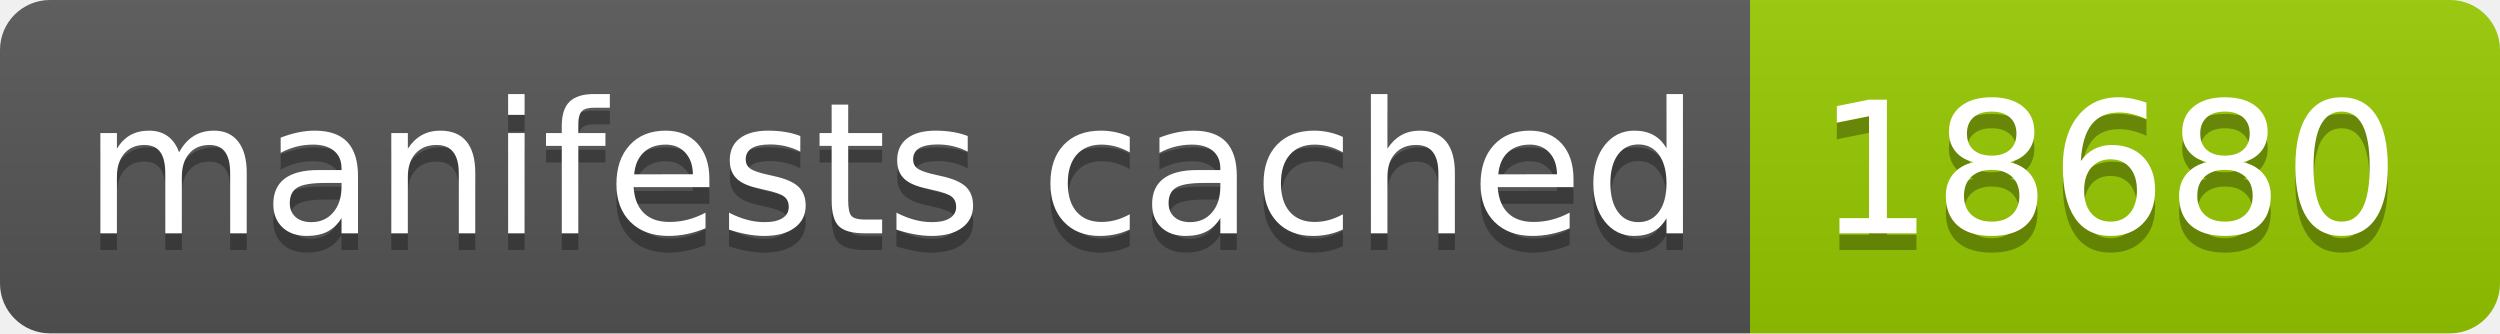
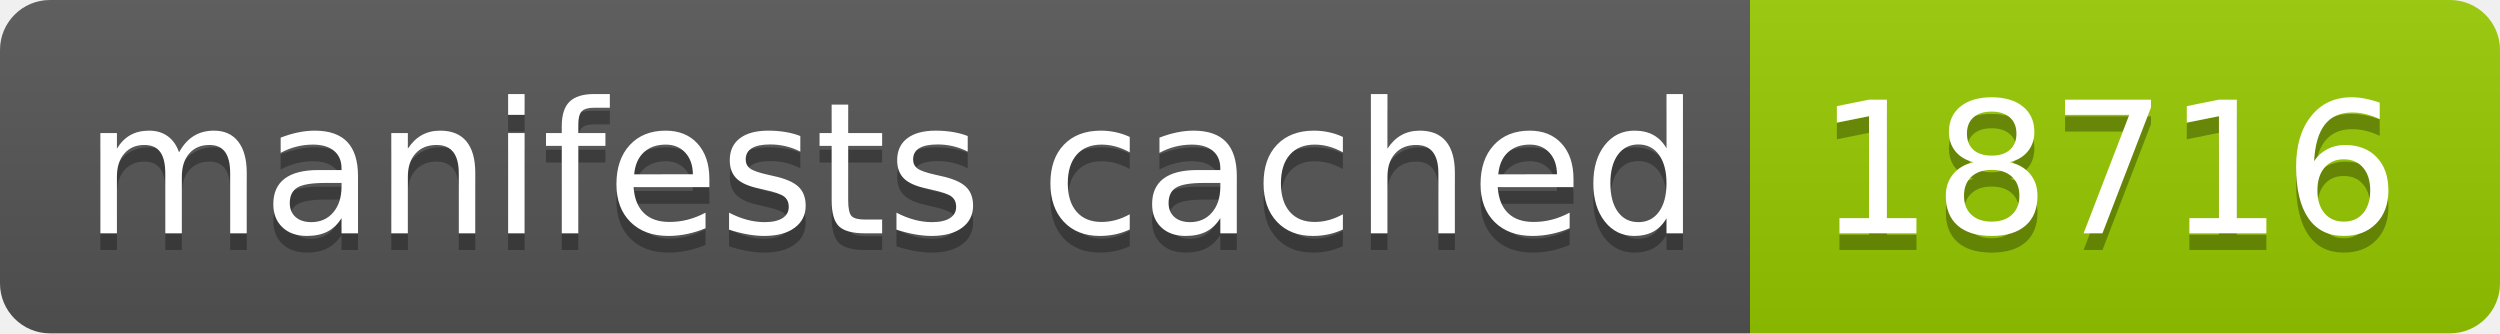
- <svg xmlns="http://www.w3.org/2000/svg" width="150" height="20" role="img" aria-label="manifests cached: 18680">
+ <svg xmlns="http://www.w3.org/2000/svg" width="150" height="20" role="img" aria-label="manifests cached: 18716">
  <linearGradient id="s" x2="0" y2="100%">
    <stop offset="0" stop-color="#bbb" stop-opacity=".1" />
    <stop offset="1" stop-opacity=".1" />
  </linearGradient>
  <clipPath id="r">
    <rect width="150" height="20" rx="3" fill="#fff" />
  </clipPath>
  <g clip-path="url(#r)">
    <rect width="105" height="20" fill="#555" />
    <rect x="105" width="45" height="20" fill="#97ca00" />
    <rect width="150" height="20" fill="url(#s)" />
  </g>
  <g fill="#fff" text-anchor="middle" font-family="Verdana,Geneva,DejaVu Sans,sans-serif" text-rendering="geometricPrecision" font-size="110">
    <text aria-hidden="true" x="535" y="150" fill="#010101" fill-opacity=".3" transform="scale(.1)" textLength="950">manifests cached</text>
    <text x="535" y="140" transform="scale(.1)" fill="#fff" textLength="950">manifests cached</text>
-     <text aria-hidden="true" x="1265" y="150" fill="#010101" fill-opacity=".3" transform="scale(.1)" textLength="350">18680</text>
-     <text x="1265" y="140" transform="scale(.1)" fill="#fff" textLength="350">18680</text>
+     <text aria-hidden="true" x="1265" y="150" fill="#010101" fill-opacity=".3" transform="scale(.1)" textLength="350">18716</text>
+     <text x="1265" y="140" transform="scale(.1)" fill="#fff" textLength="350">18716</text>
  </g>
</svg>
